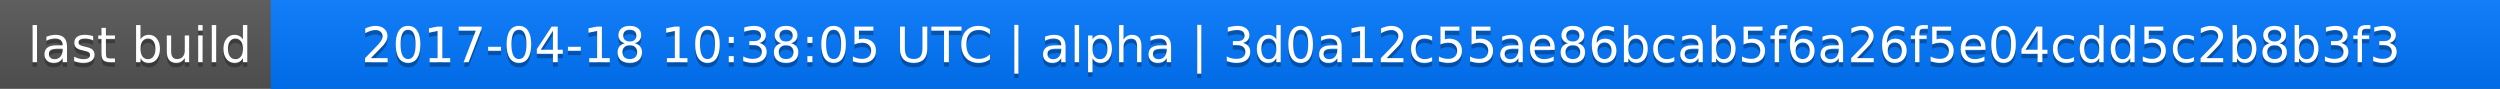
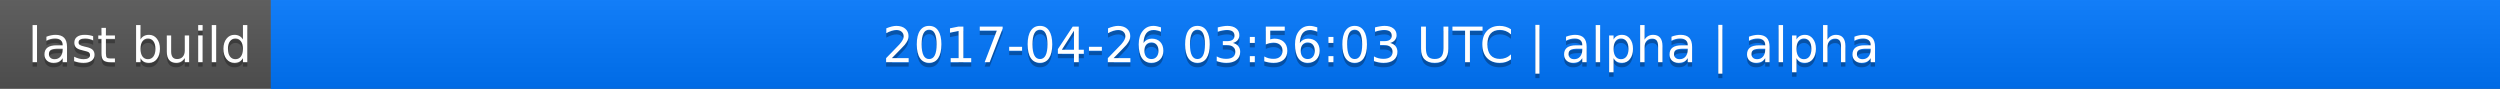
<svg xmlns="http://www.w3.org/2000/svg" width="563" height="20">
  <linearGradient id="a" x2="0" y2="100%">
    <stop offset="0" stop-color="#bbb" stop-opacity=".1" />
    <stop offset="1" stop-opacity=".1" />
  </linearGradient>
  <rect rx="0" width="563" height="20" fill="#555" />
  <rect rx="0" x="61" width="502" height="20" fill="#07f" />
  <path fill="#07f" d="M61 0h4v20h-4z" />
  <rect rx="0" width="563" height="20" fill="url(#a)" />
  <g fill="#fff" text-anchor="middle" font-family="DejaVu Sans,Verdana,Geneva,sans-serif" font-size="11">
    <text x="31.5" y="15" fill="#010101" fill-opacity=".3">last build</text>
    <text x="31.5" y="14">last build</text>
-     <text x="311" y="15" fill="#010101" fill-opacity=".3">2017-04-18 10:38:05 UTC | alpha | 3d0a12c55ae86bcab5f6a26f5e04cdd5c2b8b3f3</text>
-     <text x="311" y="14">2017-04-18 10:38:05 UTC | alpha | 3d0a12c55ae86bcab5f6a26f5e04cdd5c2b8b3f3</text>
+     <text x="311" y="15" fill="#010101" fill-opacity=".3">2017-04-26 03:56:03 UTC | alpha | alpha</text>
+     <text x="311" y="14">2017-04-26 03:56:03 UTC | alpha | alpha</text>
  </g>
</svg>
